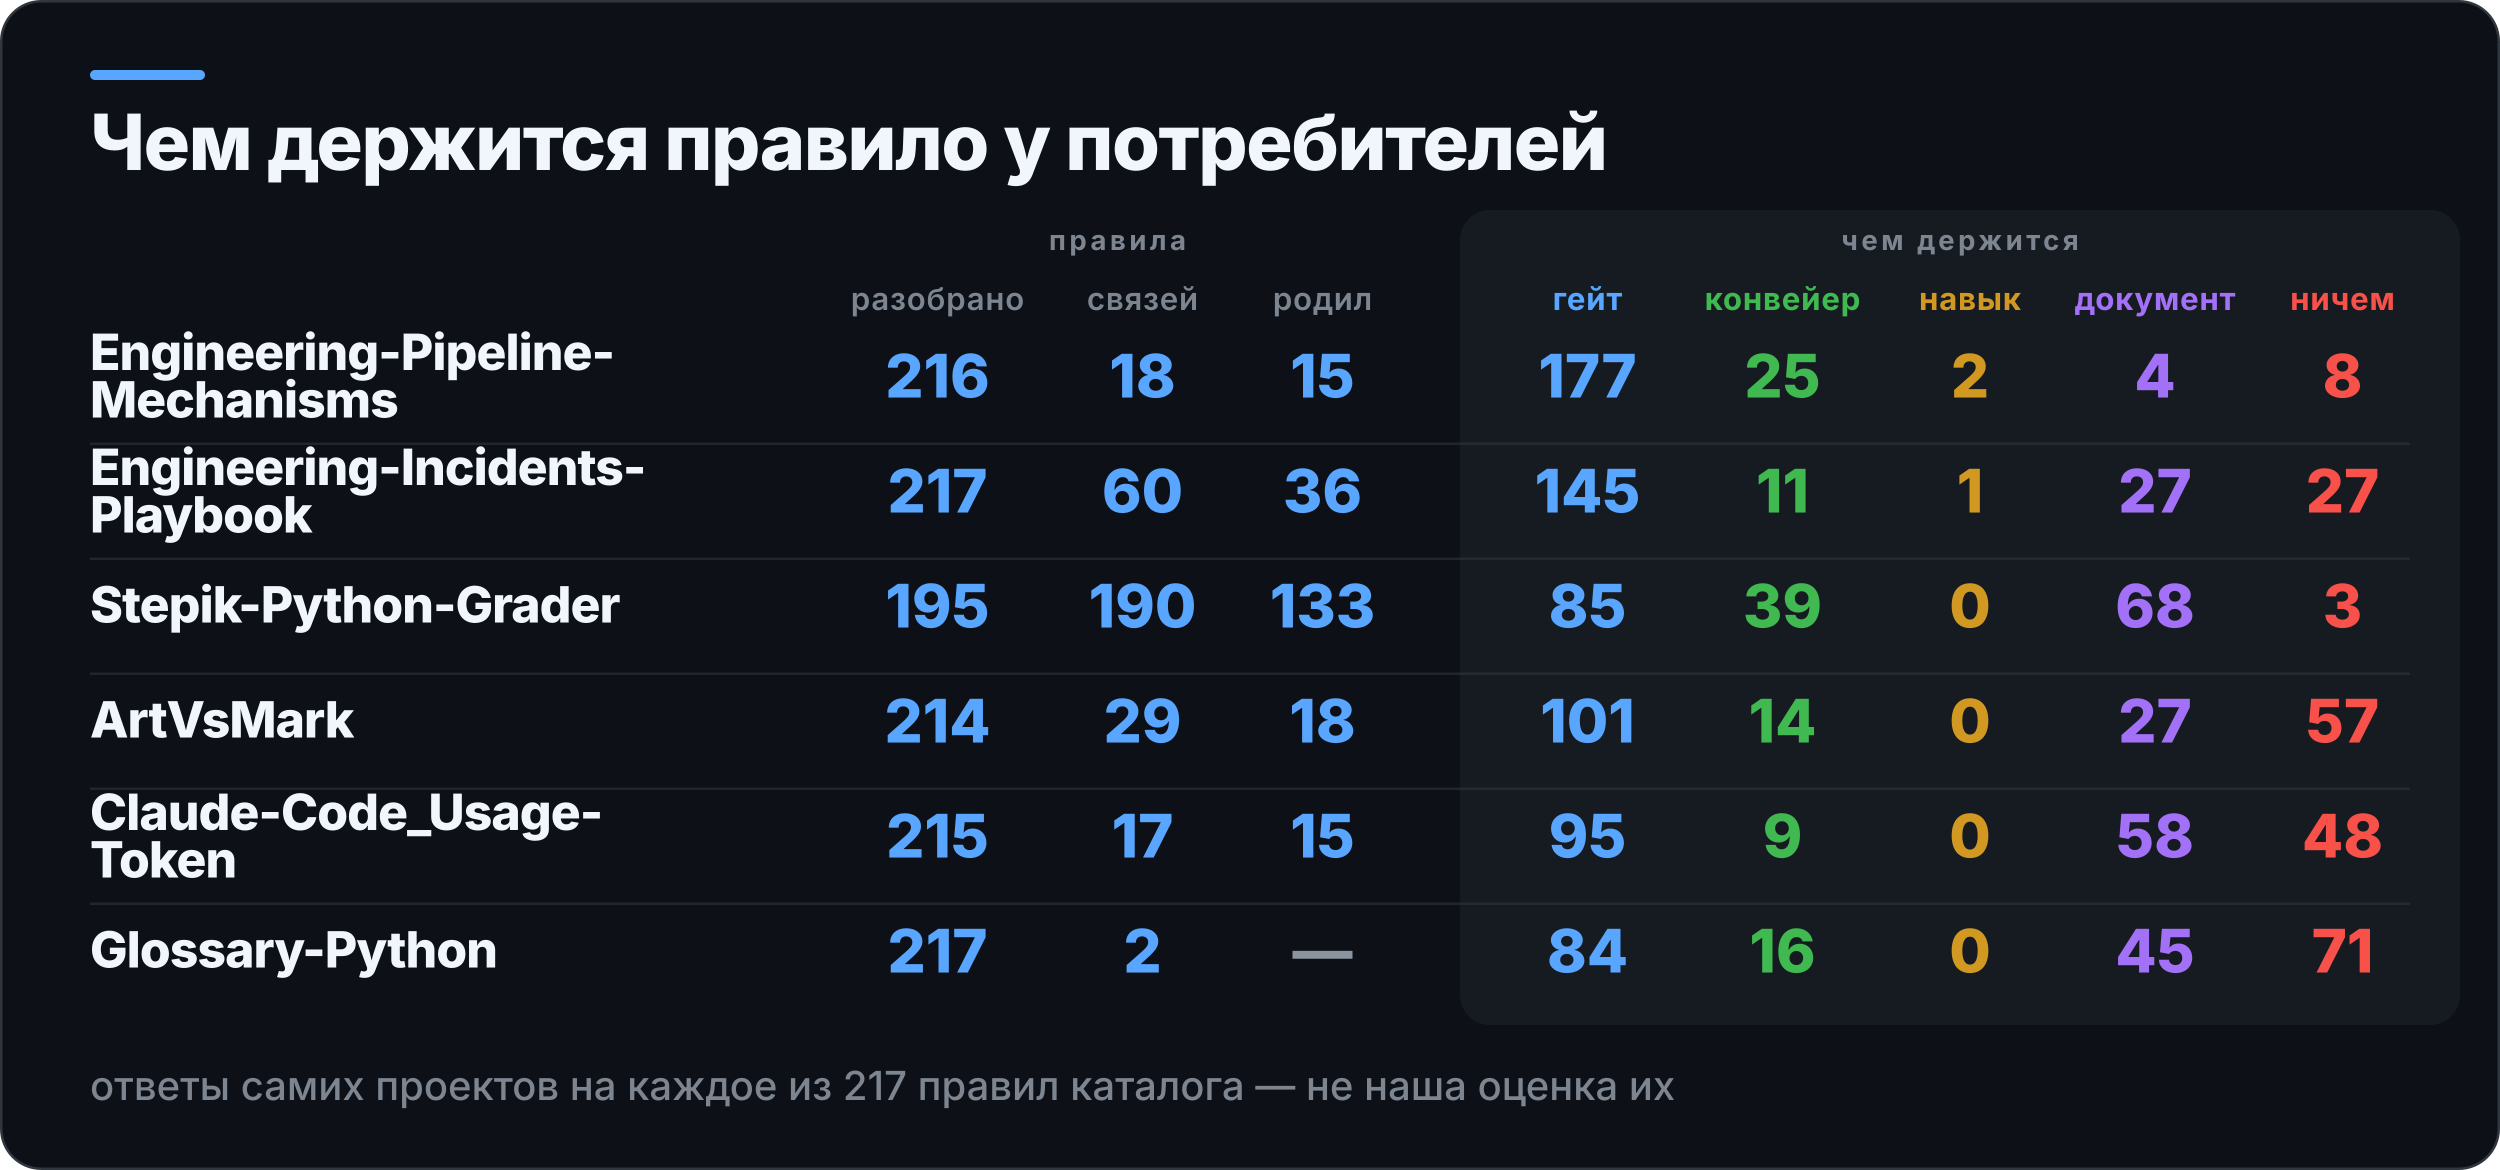
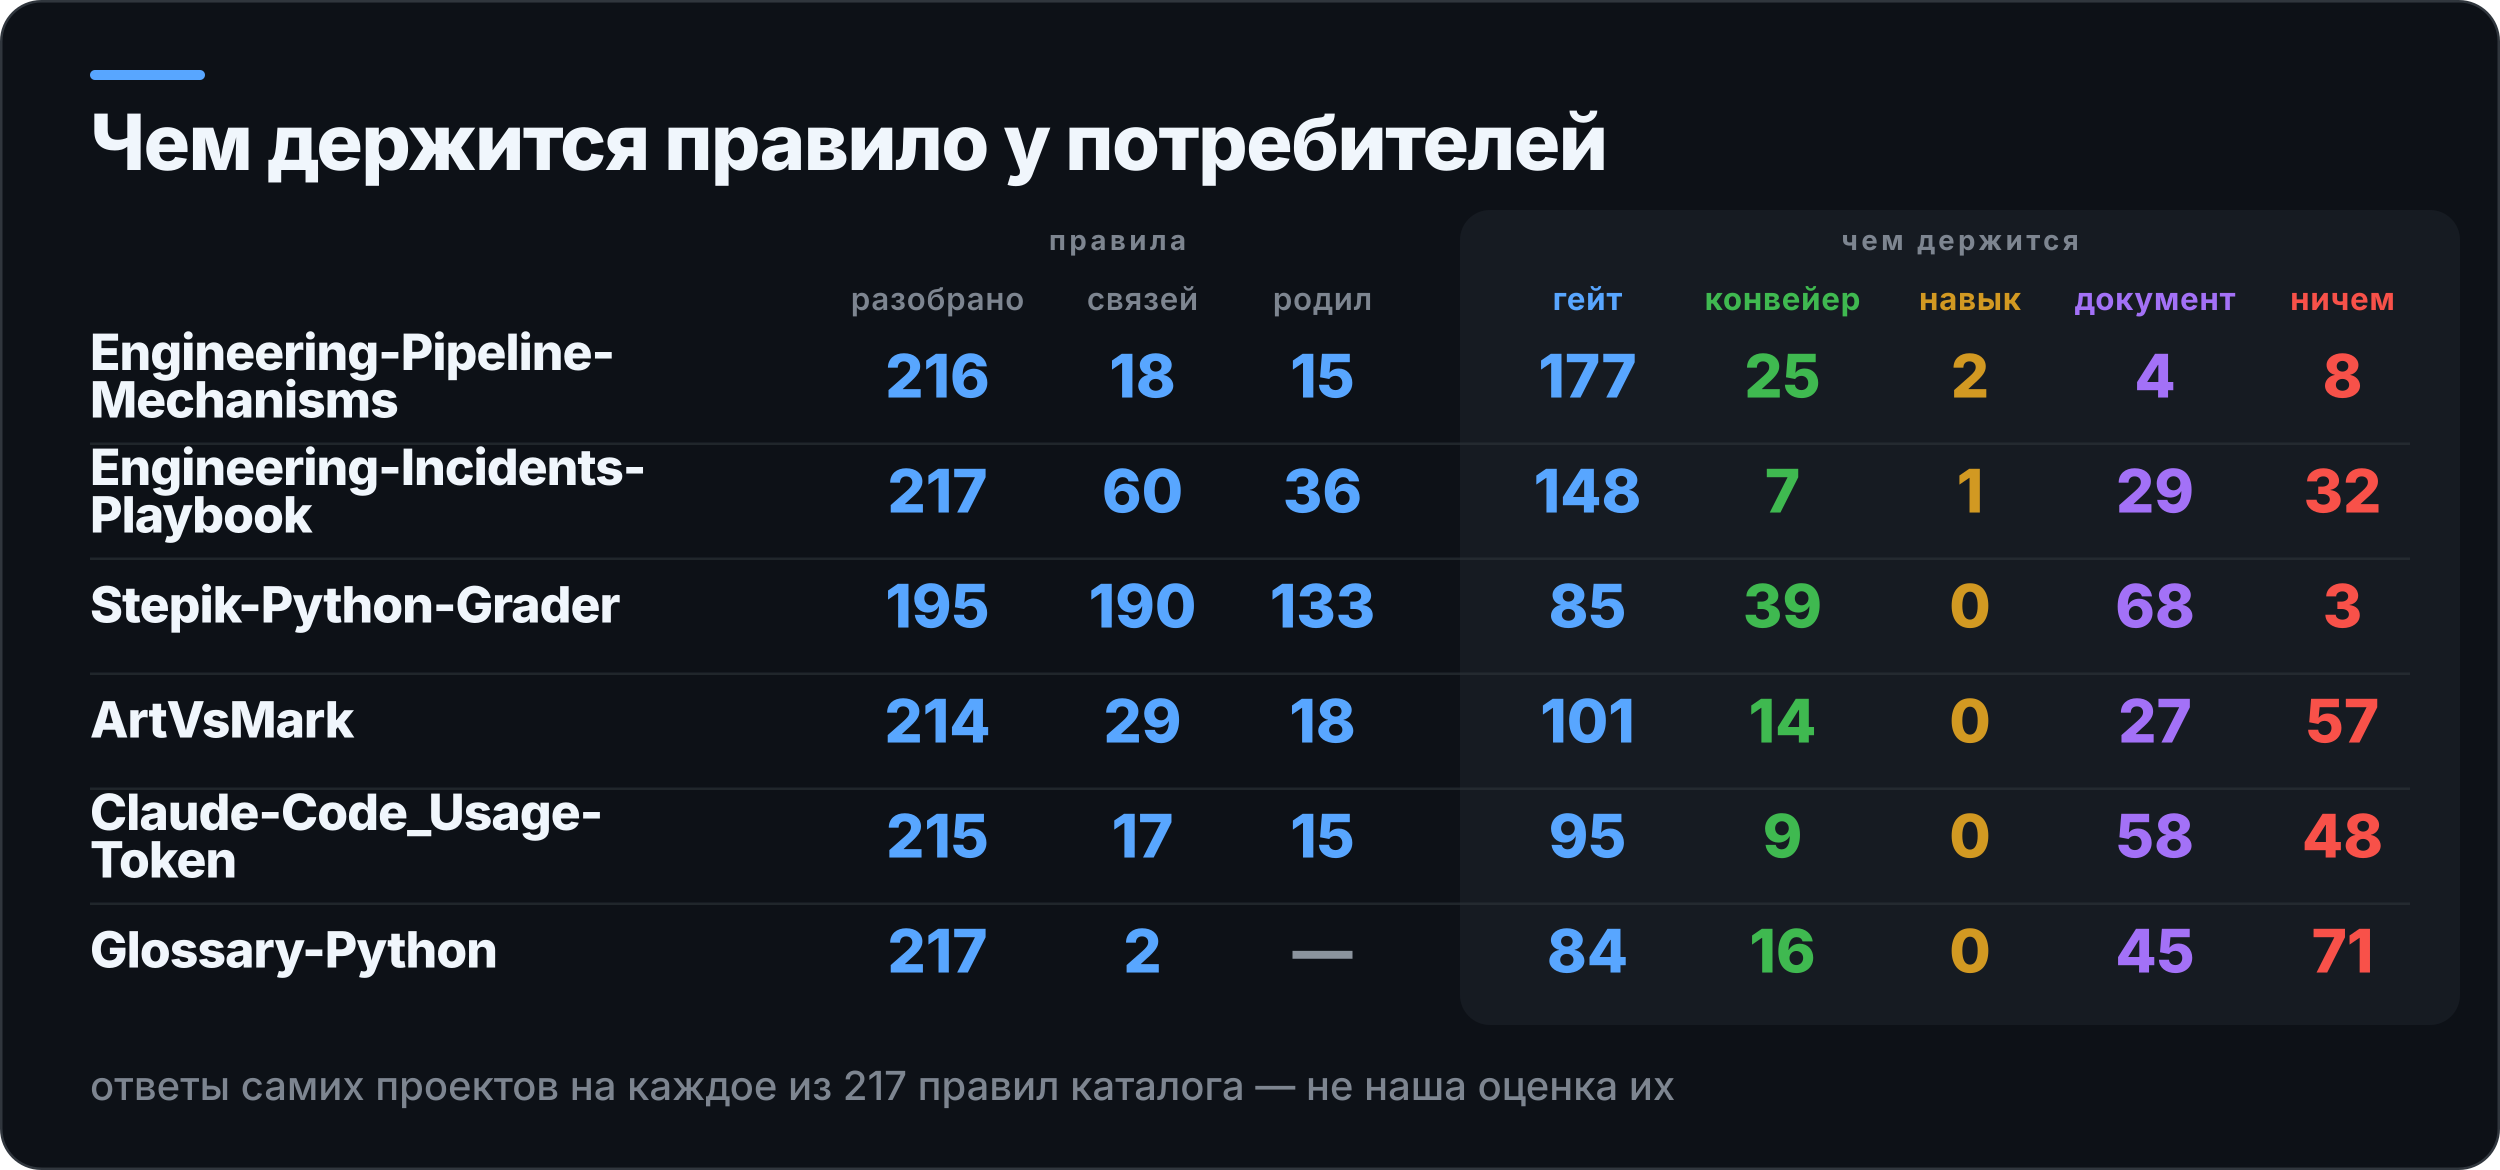
<svg xmlns="http://www.w3.org/2000/svg" width="1000" height="468" viewBox="0 0 1000 468" role="img" aria-label="Чем держится правило у потребителей">
  <rect x="0.5" y="0.5" width="999" height="467" rx="16" fill="#0D1117" stroke="#30363D" />
  <rect x="36" y="28" width="46" height="4" rx="2" fill="#58A6FF" />
  <rect x="584" y="84" width="400" height="326" rx="12" fill="#161B22" />
  <text x="36" y="68" fill="#F0F6FC" font-family="Inter,Segoe UI,Helvetica,Arial,sans-serif" font-size="31" font-weight="800" letter-spacing="-0.6">Чем держится правило у потребителей</text>
  <text x="447" y="100" fill="#7D8590" font-family="Inter,Segoe UI,Helvetica,Arial,sans-serif" font-size="11" font-weight="700" letter-spacing="1.4" text-anchor="middle">правила</text>
  <text x="784" y="100" fill="#7D8590" font-family="Inter,Segoe UI,Helvetica,Arial,sans-serif" font-size="11" font-weight="700" letter-spacing="1.4" text-anchor="middle">чем держится</text>
  <text x="375" y="124" fill="#7D8590" font-family="Inter,Segoe UI,Helvetica,Arial,sans-serif" font-size="12.5" font-weight="600" letter-spacing="0.3" text-anchor="middle">разобрано</text>
  <text x="457" y="124" fill="#7D8590" font-family="Inter,Segoe UI,Helvetica,Arial,sans-serif" font-size="12.5" font-weight="600" letter-spacing="0.3" text-anchor="middle">связей</text>
  <text x="529" y="124" fill="#7D8590" font-family="Inter,Segoe UI,Helvetica,Arial,sans-serif" font-size="12.5" font-weight="600" letter-spacing="0.3" text-anchor="middle">родил</text>
  <text x="635" y="124" fill="#58A6FF" font-family="Inter,Segoe UI,Helvetica,Arial,sans-serif" font-size="12.5" font-weight="700" letter-spacing="0.3" text-anchor="middle">гейт</text>
  <text x="713" y="124" fill="#3FB950" font-family="Inter,Segoe UI,Helvetica,Arial,sans-serif" font-size="12.5" font-weight="700" letter-spacing="0.3" text-anchor="middle">конвейер</text>
  <text x="788" y="124" fill="#D29922" font-family="Inter,Segoe UI,Helvetica,Arial,sans-serif" font-size="12.5" font-weight="700" letter-spacing="0.3" text-anchor="middle">навык</text>
  <text x="862" y="124" fill="#A371F7" font-family="Inter,Segoe UI,Helvetica,Arial,sans-serif" font-size="12.5" font-weight="700" letter-spacing="0.3" text-anchor="middle">документ</text>
  <text x="937" y="124" fill="#F85149" font-family="Inter,Segoe UI,Helvetica,Arial,sans-serif" font-size="12.5" font-weight="700" letter-spacing="0.3" text-anchor="middle">ничем</text>
  <text x="36" y="148" fill="#F0F6FC" font-family="Inter,Segoe UI,Helvetica,Arial,sans-serif" font-size="20" font-weight="800" letter-spacing="-0.4">Engineering-Pipeline-</text>
  <text x="36" y="167" fill="#F0F6FC" font-family="Inter,Segoe UI,Helvetica,Arial,sans-serif" font-size="20" font-weight="800" letter-spacing="-0.4">Mechanisms</text>
  <text x="375" y="159" fill="#58A6FF" font-family="Inter,Segoe UI,Helvetica,Arial,sans-serif" font-size="24" font-weight="800" text-anchor="middle">216</text>
  <text x="457" y="159" fill="#58A6FF" font-family="Inter,Segoe UI,Helvetica,Arial,sans-serif" font-size="24" font-weight="800" text-anchor="middle">18</text>
  <text x="529" y="159" fill="#58A6FF" font-family="Inter,Segoe UI,Helvetica,Arial,sans-serif" font-size="24" font-weight="800" text-anchor="middle">15</text>
  <text x="635" y="159" fill="#58A6FF" font-family="Inter,Segoe UI,Helvetica,Arial,sans-serif" font-size="24" font-weight="800" text-anchor="middle">177</text>
  <text x="713" y="159" fill="#3FB950" font-family="Inter,Segoe UI,Helvetica,Arial,sans-serif" font-size="24" font-weight="800" text-anchor="middle">25</text>
  <text x="788" y="159" fill="#D29922" font-family="Inter,Segoe UI,Helvetica,Arial,sans-serif" font-size="24" font-weight="800" text-anchor="middle">2</text>
  <text x="862" y="159" fill="#A371F7" font-family="Inter,Segoe UI,Helvetica,Arial,sans-serif" font-size="24" font-weight="800" text-anchor="middle">4</text>
  <text x="937" y="159" fill="#F85149" font-family="Inter,Segoe UI,Helvetica,Arial,sans-serif" font-size="24" font-weight="800" text-anchor="middle">8</text>
  <rect x="36" y="177" width="928" height="1" fill="#30363D" opacity="0.55" />
  <text x="36" y="194" fill="#F0F6FC" font-family="Inter,Segoe UI,Helvetica,Arial,sans-serif" font-size="20" font-weight="800" letter-spacing="-0.4">Engineering-Incidents-</text>
  <text x="36" y="213" fill="#F0F6FC" font-family="Inter,Segoe UI,Helvetica,Arial,sans-serif" font-size="20" font-weight="800" letter-spacing="-0.4">Playbook</text>
  <text x="375" y="205" fill="#58A6FF" font-family="Inter,Segoe UI,Helvetica,Arial,sans-serif" font-size="24" font-weight="800" text-anchor="middle">217</text>
  <text x="457" y="205" fill="#58A6FF" font-family="Inter,Segoe UI,Helvetica,Arial,sans-serif" font-size="24" font-weight="800" text-anchor="middle">60</text>
  <text x="529" y="205" fill="#58A6FF" font-family="Inter,Segoe UI,Helvetica,Arial,sans-serif" font-size="24" font-weight="800" text-anchor="middle">36</text>
-   <text x="635" y="205" fill="#58A6FF" font-family="Inter,Segoe UI,Helvetica,Arial,sans-serif" font-size="24" font-weight="800" text-anchor="middle">145</text>
-   <text x="713" y="205" fill="#3FB950" font-family="Inter,Segoe UI,Helvetica,Arial,sans-serif" font-size="24" font-weight="800" text-anchor="middle">11</text>
+   <text x="635" y="205" fill="#58A6FF" font-family="Inter,Segoe UI,Helvetica,Arial,sans-serif" font-size="24" font-weight="800" text-anchor="middle">148</text>
+   <text x="713" y="205" fill="#3FB950" font-family="Inter,Segoe UI,Helvetica,Arial,sans-serif" font-size="24" font-weight="800" text-anchor="middle">7</text>
  <text x="788" y="205" fill="#D29922" font-family="Inter,Segoe UI,Helvetica,Arial,sans-serif" font-size="24" font-weight="800" text-anchor="middle">1</text>
-   <text x="862" y="205" fill="#A371F7" font-family="Inter,Segoe UI,Helvetica,Arial,sans-serif" font-size="24" font-weight="800" text-anchor="middle">27</text>
-   <text x="937" y="205" fill="#F85149" font-family="Inter,Segoe UI,Helvetica,Arial,sans-serif" font-size="24" font-weight="800" text-anchor="middle">27</text>
+   <text x="862" y="205" fill="#A371F7" font-family="Inter,Segoe UI,Helvetica,Arial,sans-serif" font-size="24" font-weight="800" text-anchor="middle">29</text>
+   <text x="937" y="205" fill="#F85149" font-family="Inter,Segoe UI,Helvetica,Arial,sans-serif" font-size="24" font-weight="800" text-anchor="middle">32</text>
  <rect x="36" y="223" width="928" height="1" fill="#30363D" opacity="0.55" />
  <text x="36" y="249" fill="#F0F6FC" font-family="Inter,Segoe UI,Helvetica,Arial,sans-serif" font-size="20" font-weight="800" letter-spacing="-0.4">Stepik-Python-Grader</text>
  <text x="375" y="251" fill="#58A6FF" font-family="Inter,Segoe UI,Helvetica,Arial,sans-serif" font-size="24" font-weight="800" text-anchor="middle">195</text>
  <text x="457" y="251" fill="#58A6FF" font-family="Inter,Segoe UI,Helvetica,Arial,sans-serif" font-size="24" font-weight="800" text-anchor="middle">190</text>
  <text x="529" y="251" fill="#58A6FF" font-family="Inter,Segoe UI,Helvetica,Arial,sans-serif" font-size="24" font-weight="800" text-anchor="middle">133</text>
  <text x="635" y="251" fill="#58A6FF" font-family="Inter,Segoe UI,Helvetica,Arial,sans-serif" font-size="24" font-weight="800" text-anchor="middle">85</text>
  <text x="713" y="251" fill="#3FB950" font-family="Inter,Segoe UI,Helvetica,Arial,sans-serif" font-size="24" font-weight="800" text-anchor="middle">39</text>
  <text x="788" y="251" fill="#D29922" font-family="Inter,Segoe UI,Helvetica,Arial,sans-serif" font-size="24" font-weight="800" text-anchor="middle">0</text>
  <text x="862" y="251" fill="#A371F7" font-family="Inter,Segoe UI,Helvetica,Arial,sans-serif" font-size="24" font-weight="800" text-anchor="middle">68</text>
  <text x="937" y="251" fill="#F85149" font-family="Inter,Segoe UI,Helvetica,Arial,sans-serif" font-size="24" font-weight="800" text-anchor="middle">3</text>
  <rect x="36" y="269" width="928" height="1" fill="#30363D" opacity="0.55" />
  <text x="36" y="295" fill="#F0F6FC" font-family="Inter,Segoe UI,Helvetica,Arial,sans-serif" font-size="20" font-weight="800" letter-spacing="-0.4">ArtVsMark</text>
  <text x="375" y="297" fill="#58A6FF" font-family="Inter,Segoe UI,Helvetica,Arial,sans-serif" font-size="24" font-weight="800" text-anchor="middle">214</text>
  <text x="457" y="297" fill="#58A6FF" font-family="Inter,Segoe UI,Helvetica,Arial,sans-serif" font-size="24" font-weight="800" text-anchor="middle">29</text>
  <text x="529" y="297" fill="#58A6FF" font-family="Inter,Segoe UI,Helvetica,Arial,sans-serif" font-size="24" font-weight="800" text-anchor="middle">18</text>
  <text x="635" y="297" fill="#58A6FF" font-family="Inter,Segoe UI,Helvetica,Arial,sans-serif" font-size="24" font-weight="800" text-anchor="middle">101</text>
  <text x="713" y="297" fill="#3FB950" font-family="Inter,Segoe UI,Helvetica,Arial,sans-serif" font-size="24" font-weight="800" text-anchor="middle">14</text>
  <text x="788" y="297" fill="#D29922" font-family="Inter,Segoe UI,Helvetica,Arial,sans-serif" font-size="24" font-weight="800" text-anchor="middle">0</text>
  <text x="862" y="297" fill="#A371F7" font-family="Inter,Segoe UI,Helvetica,Arial,sans-serif" font-size="24" font-weight="800" text-anchor="middle">27</text>
  <text x="937" y="297" fill="#F85149" font-family="Inter,Segoe UI,Helvetica,Arial,sans-serif" font-size="24" font-weight="800" text-anchor="middle">57</text>
  <rect x="36" y="315" width="928" height="1" fill="#30363D" opacity="0.55" />
  <text x="36" y="332" fill="#F0F6FC" font-family="Inter,Segoe UI,Helvetica,Arial,sans-serif" font-size="20" font-weight="800" letter-spacing="-0.4">Claude-Code_Usage-</text>
  <text x="36" y="351" fill="#F0F6FC" font-family="Inter,Segoe UI,Helvetica,Arial,sans-serif" font-size="20" font-weight="800" letter-spacing="-0.4">Token</text>
  <text x="375" y="343" fill="#58A6FF" font-family="Inter,Segoe UI,Helvetica,Arial,sans-serif" font-size="24" font-weight="800" text-anchor="middle">215</text>
  <text x="457" y="343" fill="#58A6FF" font-family="Inter,Segoe UI,Helvetica,Arial,sans-serif" font-size="24" font-weight="800" text-anchor="middle">17</text>
  <text x="529" y="343" fill="#58A6FF" font-family="Inter,Segoe UI,Helvetica,Arial,sans-serif" font-size="24" font-weight="800" text-anchor="middle">15</text>
  <text x="635" y="343" fill="#58A6FF" font-family="Inter,Segoe UI,Helvetica,Arial,sans-serif" font-size="24" font-weight="800" text-anchor="middle">95</text>
  <text x="713" y="343" fill="#3FB950" font-family="Inter,Segoe UI,Helvetica,Arial,sans-serif" font-size="24" font-weight="800" text-anchor="middle">9</text>
  <text x="788" y="343" fill="#D29922" font-family="Inter,Segoe UI,Helvetica,Arial,sans-serif" font-size="24" font-weight="800" text-anchor="middle">0</text>
  <text x="862" y="343" fill="#A371F7" font-family="Inter,Segoe UI,Helvetica,Arial,sans-serif" font-size="24" font-weight="800" text-anchor="middle">58</text>
  <text x="937" y="343" fill="#F85149" font-family="Inter,Segoe UI,Helvetica,Arial,sans-serif" font-size="24" font-weight="800" text-anchor="middle">48</text>
  <rect x="36" y="361" width="928" height="1" fill="#30363D" opacity="0.55" />
  <text x="36" y="387" fill="#F0F6FC" font-family="Inter,Segoe UI,Helvetica,Arial,sans-serif" font-size="20" font-weight="800" letter-spacing="-0.4">Glossary-Python</text>
  <text x="375" y="389" fill="#58A6FF" font-family="Inter,Segoe UI,Helvetica,Arial,sans-serif" font-size="24" font-weight="800" text-anchor="middle">217</text>
  <text x="457" y="389" fill="#58A6FF" font-family="Inter,Segoe UI,Helvetica,Arial,sans-serif" font-size="24" font-weight="800" text-anchor="middle">2</text>
  <text x="529" y="389" fill="#8B949E" font-family="Inter,Segoe UI,Helvetica,Arial,sans-serif" font-size="24" font-weight="800" text-anchor="middle">—</text>
  <text x="635" y="389" fill="#58A6FF" font-family="Inter,Segoe UI,Helvetica,Arial,sans-serif" font-size="24" font-weight="800" text-anchor="middle">84</text>
  <text x="713" y="389" fill="#3FB950" font-family="Inter,Segoe UI,Helvetica,Arial,sans-serif" font-size="24" font-weight="800" text-anchor="middle">16</text>
  <text x="788" y="389" fill="#D29922" font-family="Inter,Segoe UI,Helvetica,Arial,sans-serif" font-size="24" font-weight="800" text-anchor="middle">0</text>
  <text x="862" y="389" fill="#A371F7" font-family="Inter,Segoe UI,Helvetica,Arial,sans-serif" font-size="24" font-weight="800" text-anchor="middle">45</text>
  <text x="937" y="389" fill="#F85149" font-family="Inter,Segoe UI,Helvetica,Arial,sans-serif" font-size="24" font-weight="800" text-anchor="middle">71</text>
  <text x="36" y="440" fill="#7D8590" font-family="Inter,Segoe UI,Helvetica,Arial,sans-serif" font-size="16" font-weight="500">ответы самих проектов на каждое из 217 правил каталога — не наша оценка их</text>
</svg>
